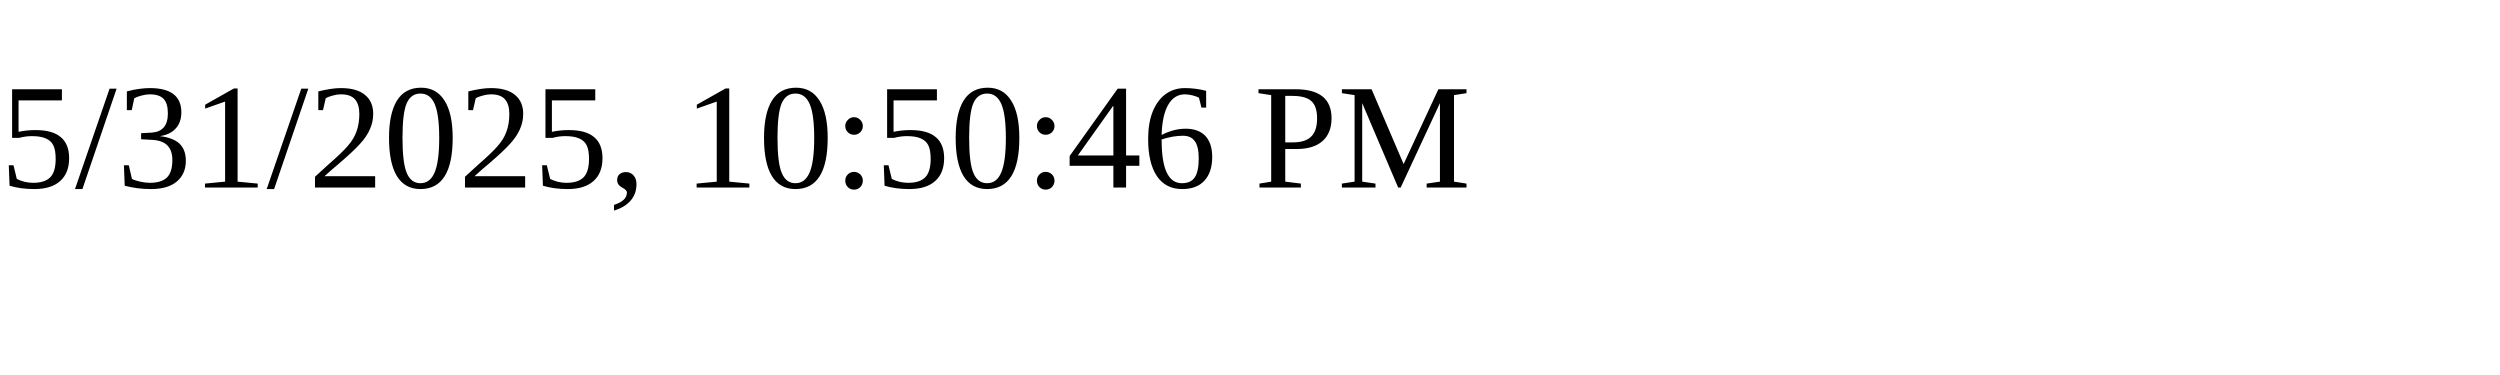
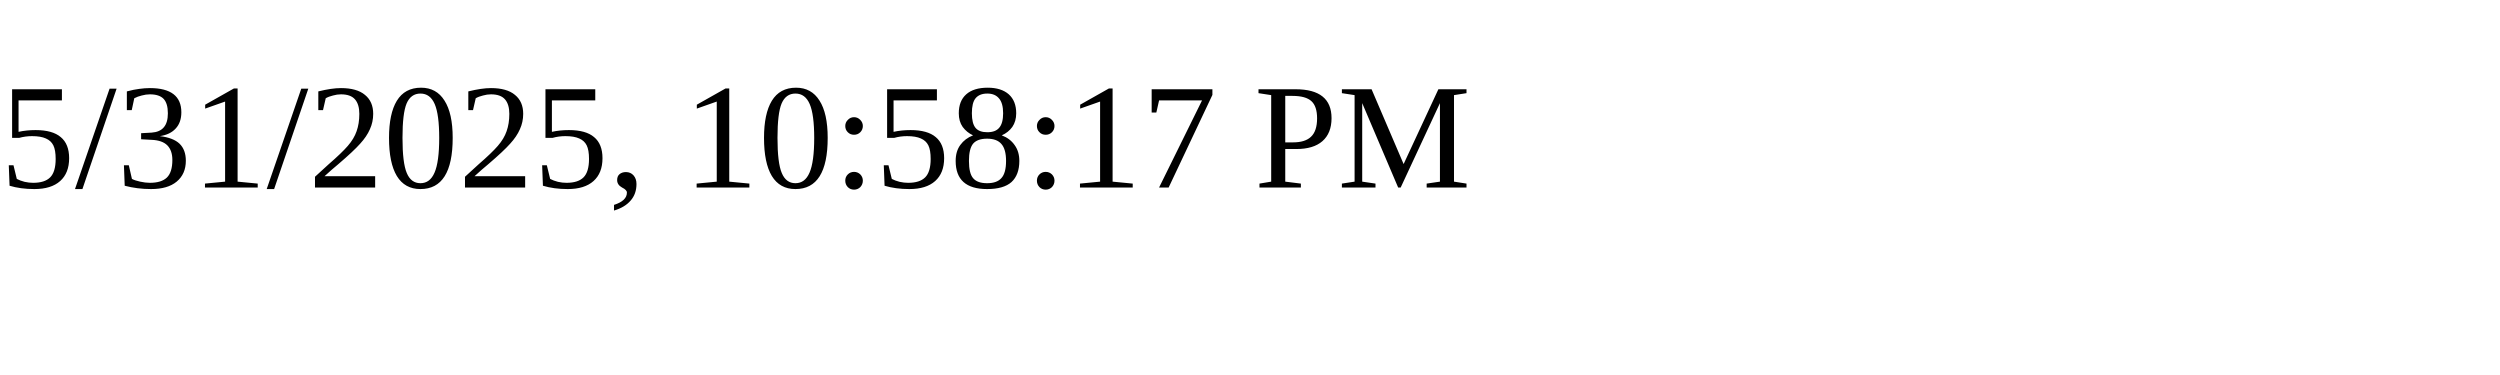
<svg xmlns="http://www.w3.org/2000/svg" height="30" width="200">
-   <text x="0" y="15">5/31/2025, 10:50:46 PM</text>
+   <text x="0" y="15">5/31/2025, 10:58:17 PM</text>
</svg>
